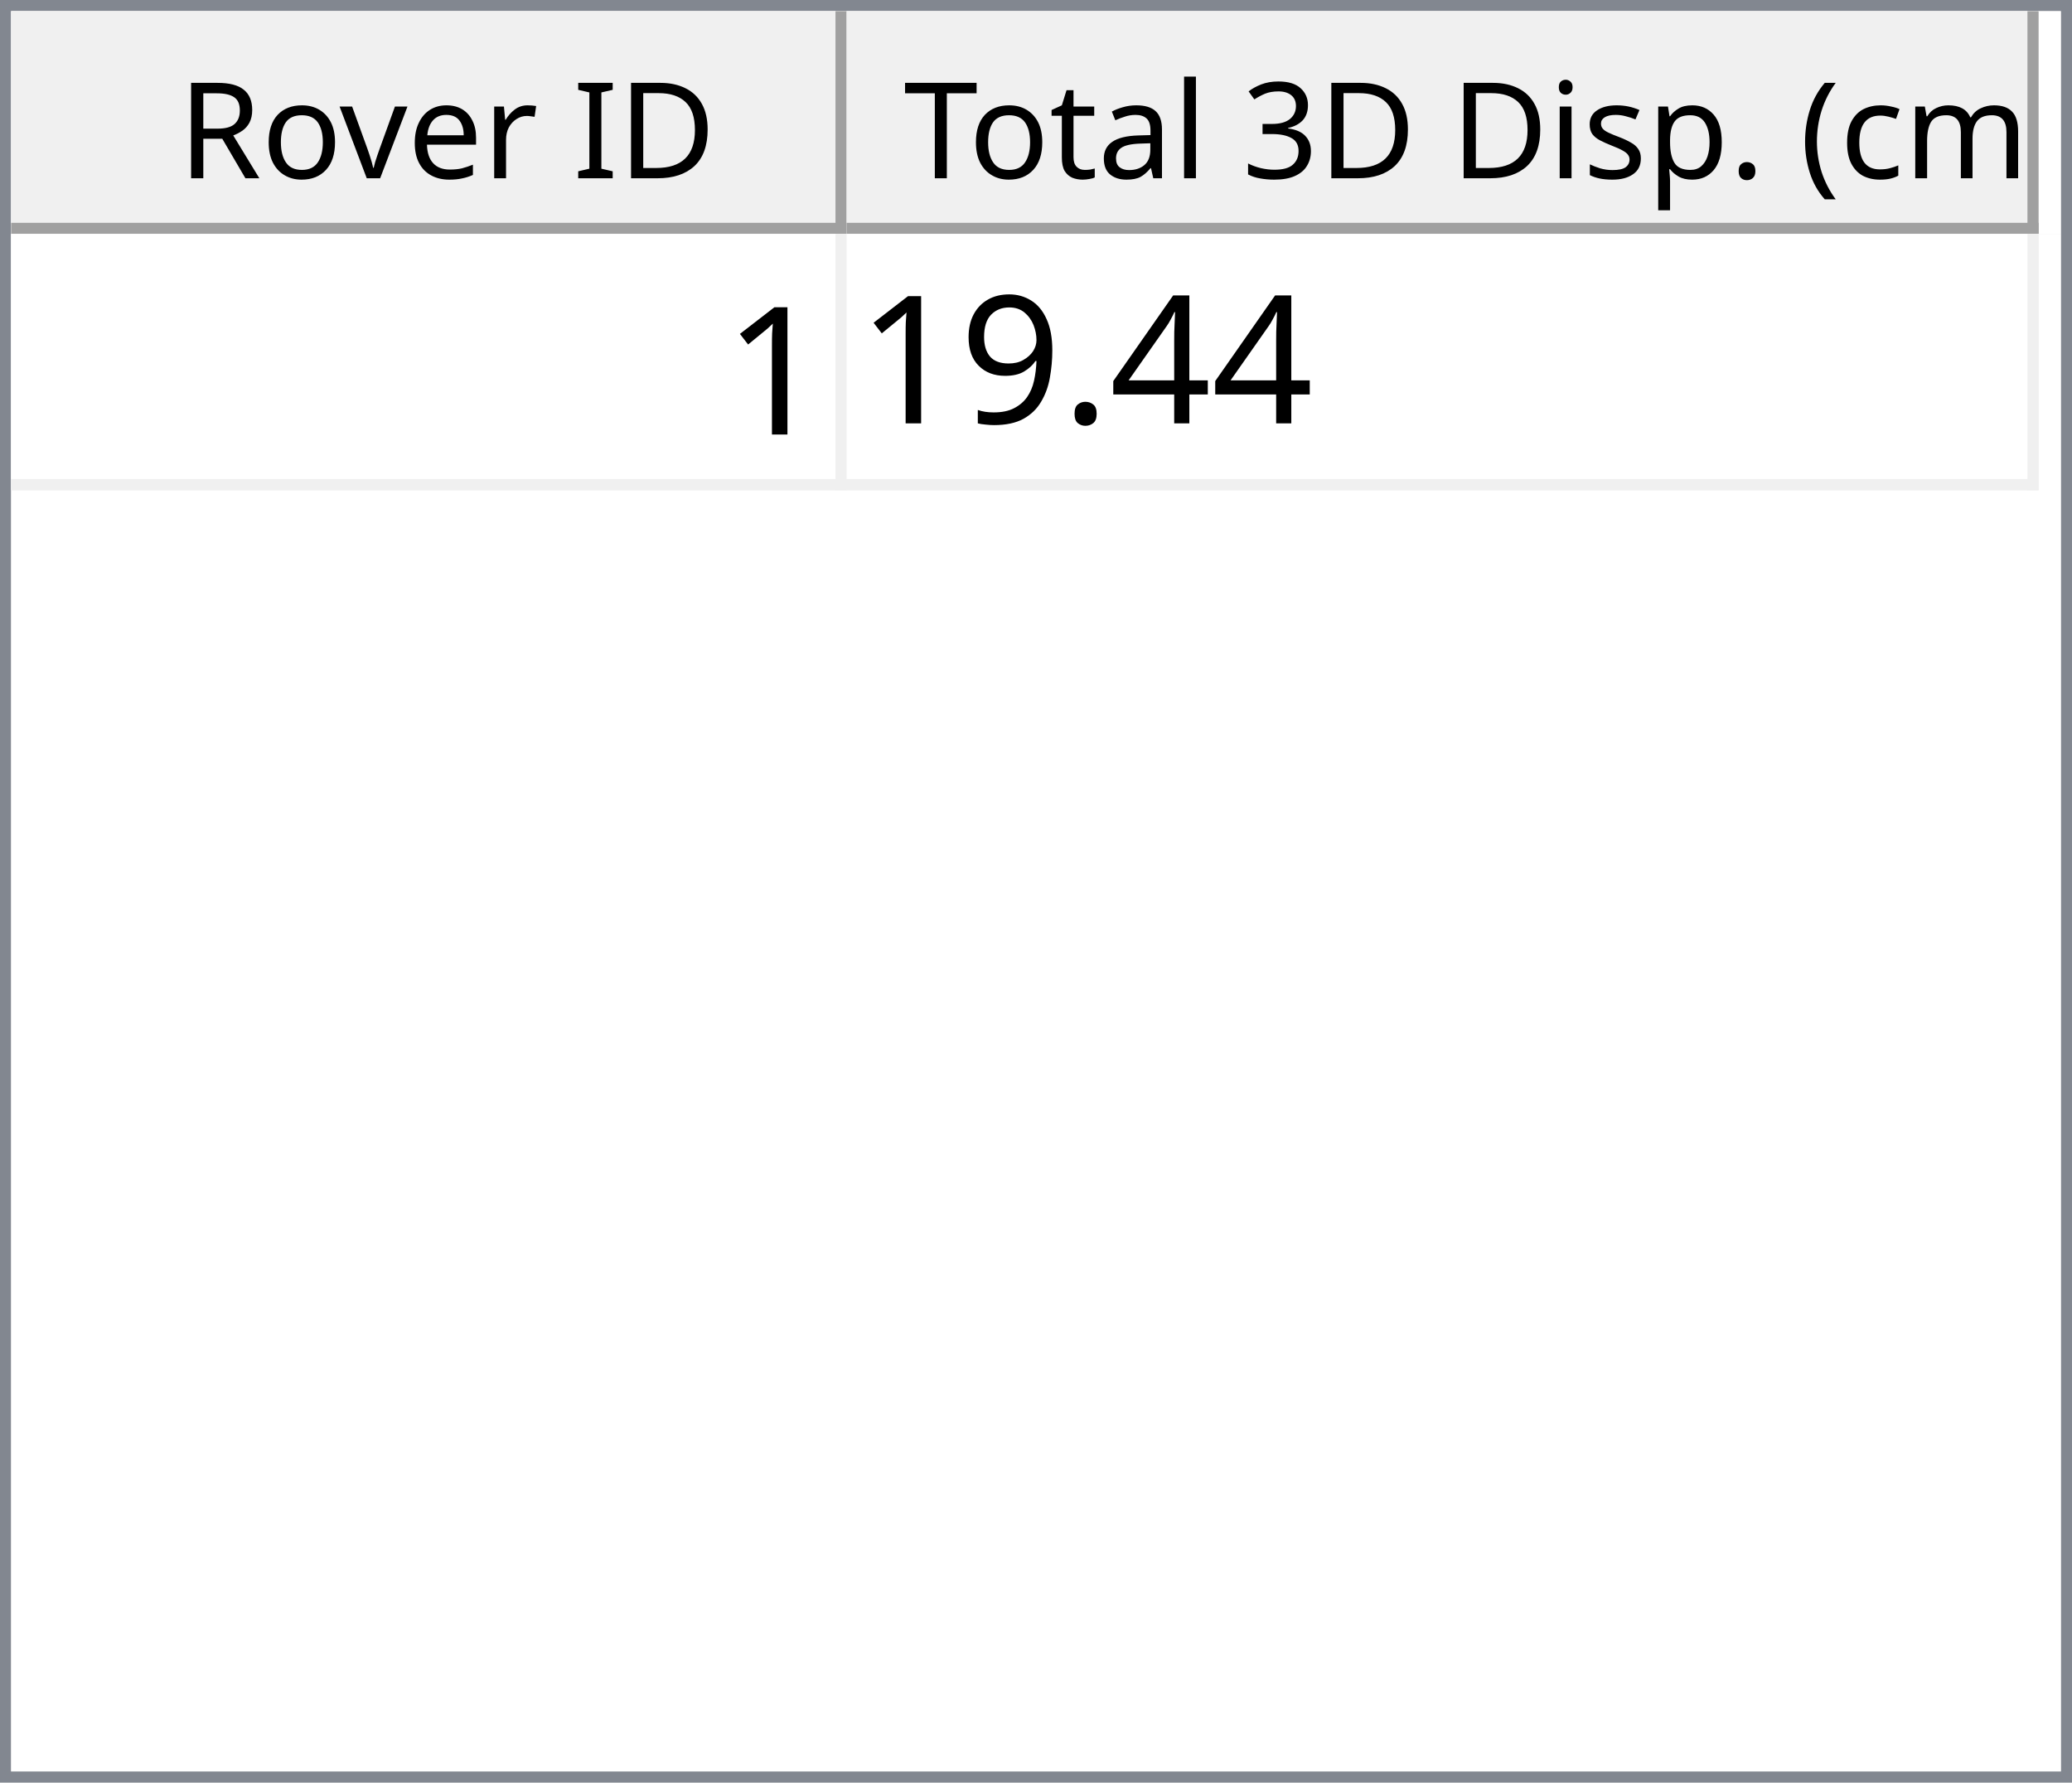
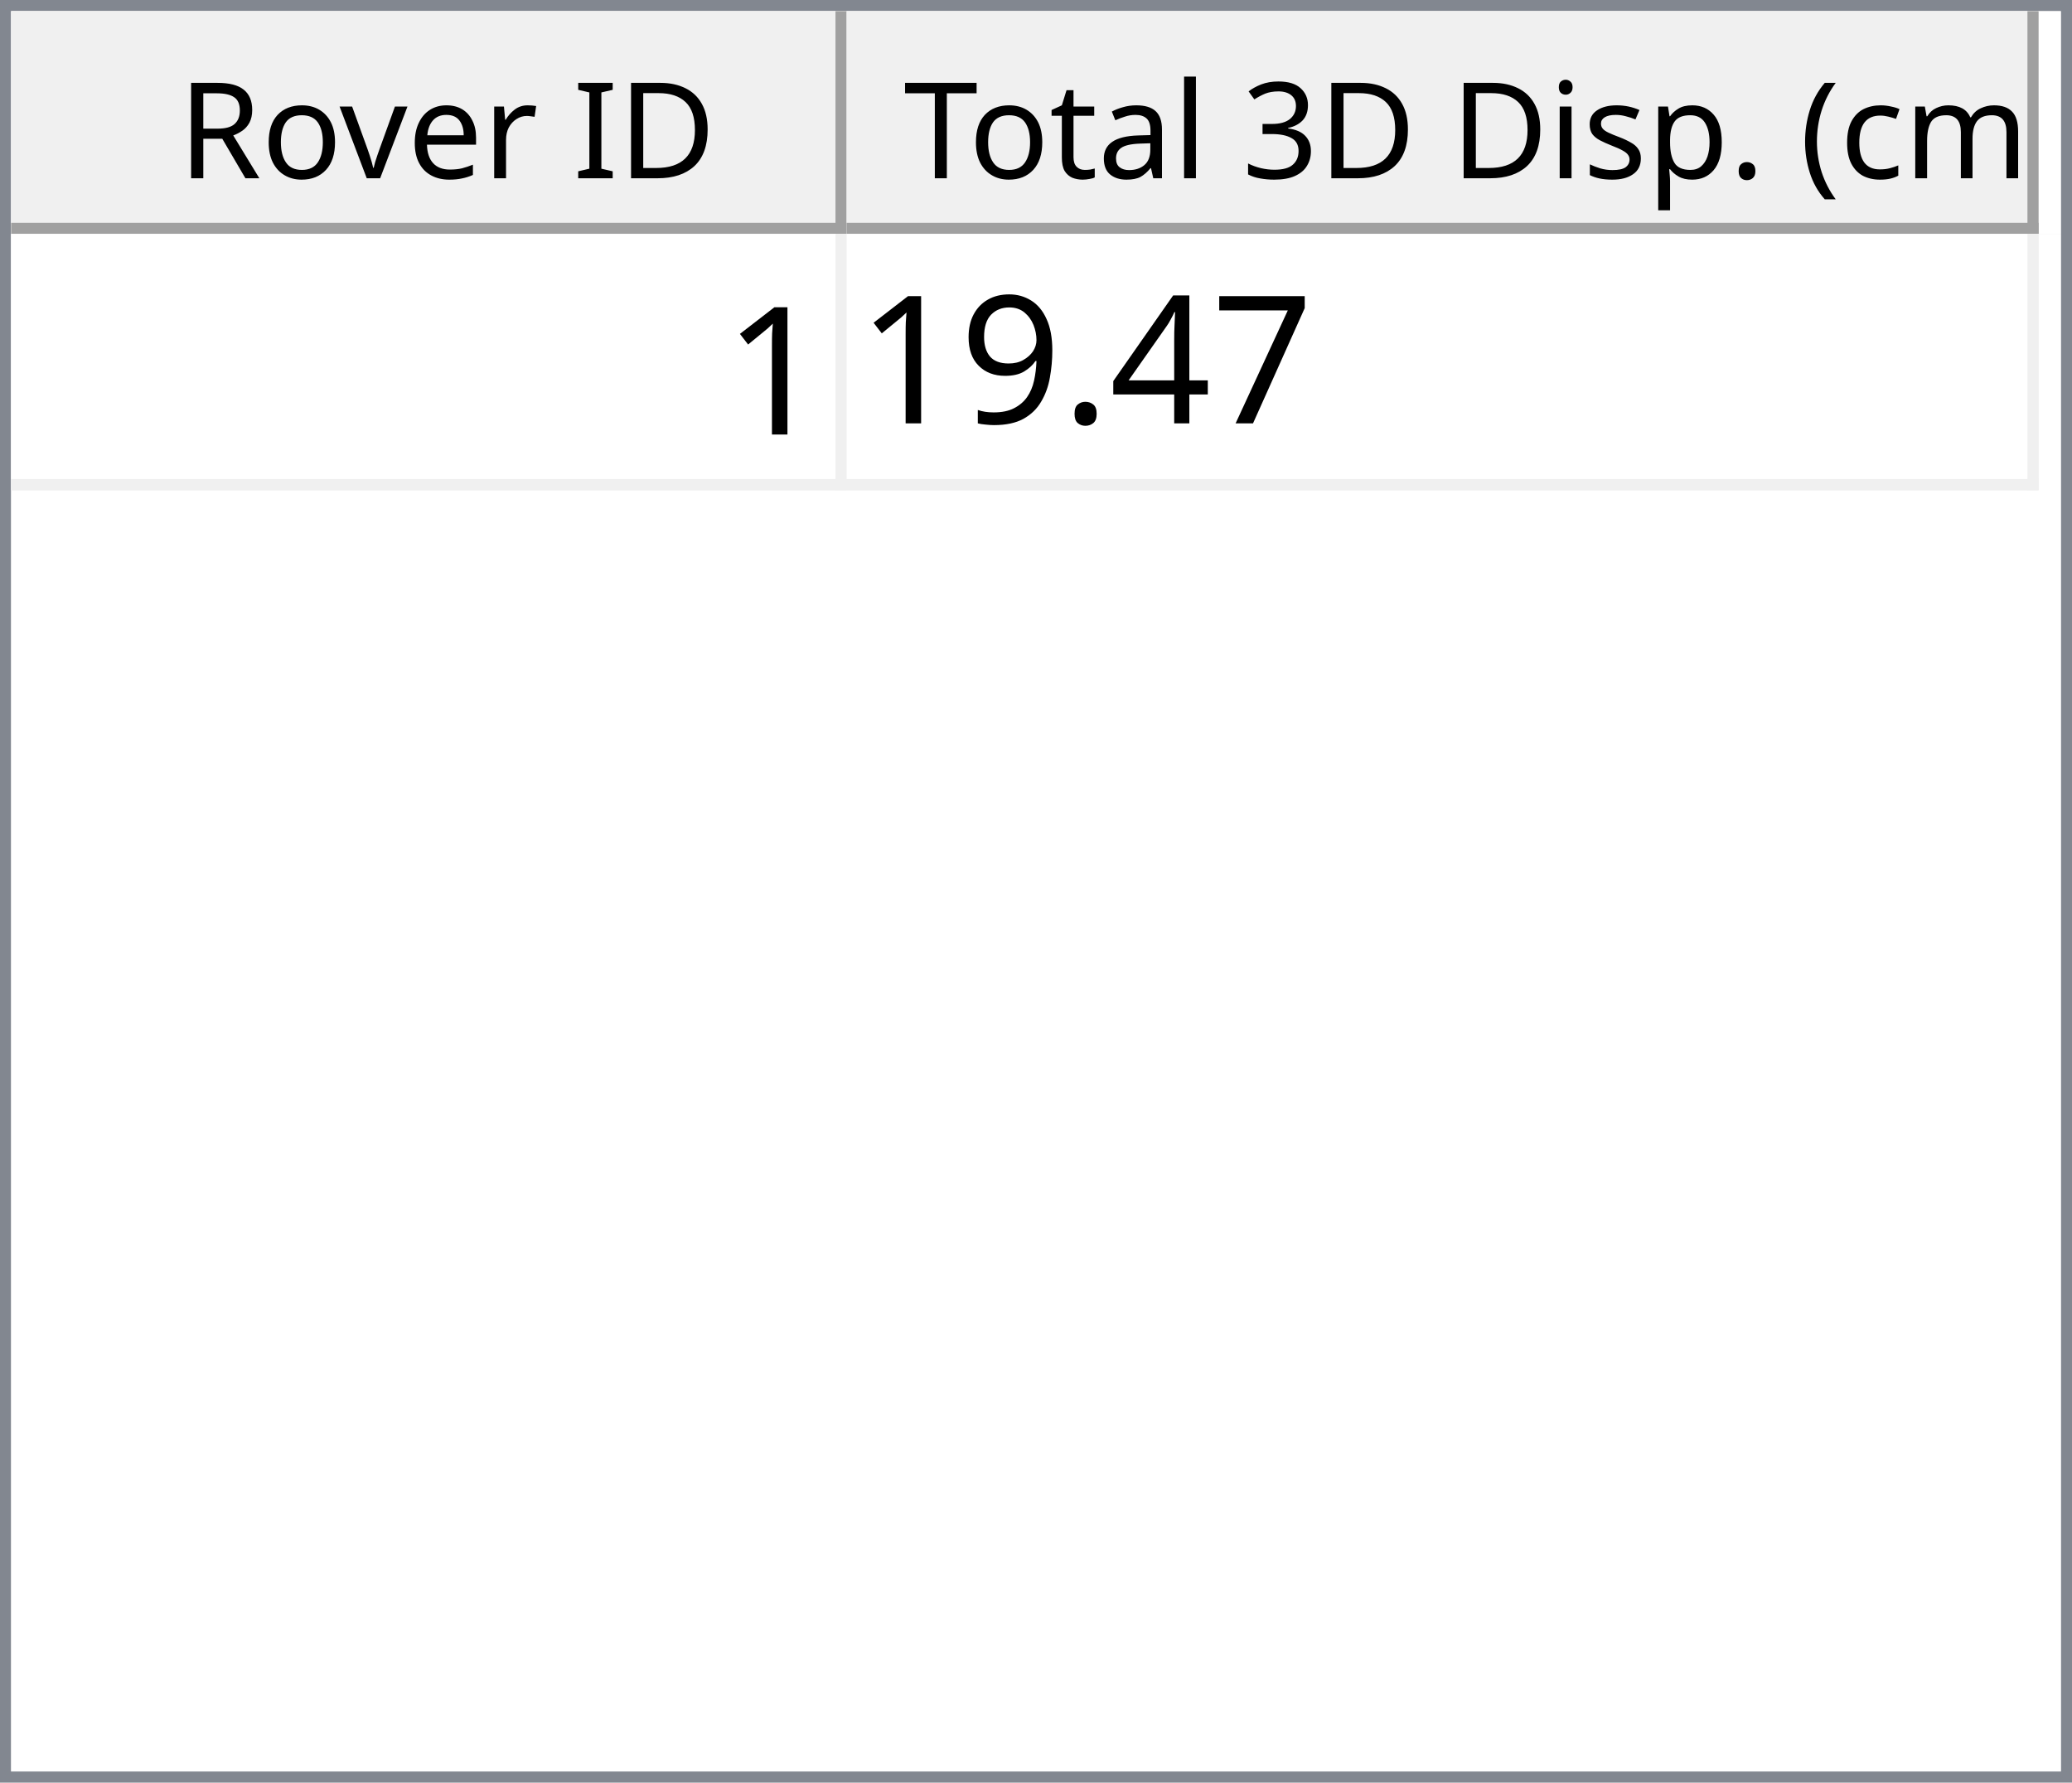
<svg xmlns="http://www.w3.org/2000/svg" style="fill-opacity:1; color-rendering:auto; color-interpolation:auto; text-rendering:auto; stroke:black; stroke-linecap:square; stroke-miterlimit:10; shape-rendering:auto; stroke-opacity:1; fill:black; stroke-dasharray:none; font-weight:normal; stroke-width:1; font-family:'Dialog'; font-style:normal; stroke-linejoin:miter; font-size:12px; stroke-dashoffset:0; image-rendering:auto;" width="186" height="160">
  <defs id="genericDefs" />
  <g>
    <defs id="defs1">
      <clipPath clipPathUnits="userSpaceOnUse" id="clipPath1">
        <path d="M0 0 L186 0 L186 160 L0 160 L0 0 Z" />
      </clipPath>
      <clipPath clipPathUnits="userSpaceOnUse" id="clipPath2">
        <path d="M0 0 L0 160 L186 160 L186 0 Z" />
      </clipPath>
      <clipPath clipPathUnits="userSpaceOnUse" id="clipPath3">
        <path d="M0 0 L0 20 L184 20 L184 0 Z" />
      </clipPath>
      <clipPath clipPathUnits="userSpaceOnUse" id="clipPath4">
        <path d="M0 0 L0 20 L75 20 L75 0 Z" />
      </clipPath>
      <clipPath clipPathUnits="userSpaceOnUse" id="clipPath5">
        <path d="M1 1 L1 19 L74 19 L74 1 Z" />
      </clipPath>
      <clipPath clipPathUnits="userSpaceOnUse" id="clipPath6">
        <path d="M0 0 L0 18 L73 18 L73 0 Z" />
      </clipPath>
      <clipPath clipPathUnits="userSpaceOnUse" id="clipPath7">
        <path d="M-0.5 -0.5 L-0.5 19.5 L74.5 19.5 L74.5 -0.5 Z" />
      </clipPath>
      <clipPath clipPathUnits="userSpaceOnUse" id="clipPath8">
        <path d="M0 0 L0 20 L107 20 L107 0 Z" />
      </clipPath>
      <clipPath clipPathUnits="userSpaceOnUse" id="clipPath9">
        <path d="M1 1 L1 19 L106 19 L106 1 Z" />
      </clipPath>
      <clipPath clipPathUnits="userSpaceOnUse" id="clipPath10">
        <path d="M0 0 L0 18 L105 18 L105 0 Z" />
      </clipPath>
      <clipPath clipPathUnits="userSpaceOnUse" id="clipPath11">
        <path d="M-0.5 -0.5 L-0.5 19.5 L106.5 19.5 L106.5 -0.5 Z" />
      </clipPath>
      <clipPath clipPathUnits="userSpaceOnUse" id="clipPath12">
        <path d="M0 0 L0 138 L184 138 L184 0 Z" />
      </clipPath>
      <clipPath clipPathUnits="userSpaceOnUse" id="clipPath13">
        <path d="M0 0 L0 23 L182 23 L182 0 Z" />
      </clipPath>
      <clipPath clipPathUnits="userSpaceOnUse" id="clipPath14">
        <path d="M-0.5 -0.5 L-0.5 22.5 L181.5 22.5 L181.5 -0.5 Z" />
      </clipPath>
      <clipPath clipPathUnits="userSpaceOnUse" id="clipPath15">
        <path d="M0 0 L0 22 L74 22 L74 0 Z" />
      </clipPath>
      <clipPath clipPathUnits="userSpaceOnUse" id="clipPath16">
        <path d="M0 0 L0 22 L106 22 L106 0 Z" />
      </clipPath>
      <font horiz-adv-x="64.551" id="font1">
        <font-face ascent="107.91" descent="25.098" units-per-em="100" style="font-style:normal; font-family:Segoe UI; font-weight:normal;" />
        <missing-glyph horiz-adv-x="64.551" d="M8.109 0 L8.109 68.266 L56.453 68.266 L56.453 0 L8.109 0 ZM15.328 7.234 L49.219 7.234 L49.219 61.031 L15.328 61.031 L15.328 7.234 Z" />
        <glyph unicode="D" horiz-adv-x="70.117" d="M9.188 0 L9.188 70.016 L28.516 70.016 Q65.531 70.016 65.531 35.891 Q65.531 19.672 55.25 9.836 Q44.969 0 27.734 0 L9.188 0 ZM17.391 62.594 L17.391 7.422 L27.828 7.422 Q41.609 7.422 49.273 14.797 Q56.938 22.172 56.938 35.688 Q56.938 62.594 28.328 62.594 L17.391 62.594 Z" />
        <glyph unicode="I" horiz-adv-x="26.611" d="M17.391 0 L9.188 0 L9.188 70.016 L17.391 70.016 L17.391 0 Z" />
        <glyph unicode=" " horiz-adv-x="27.393" d="" />
        <glyph unicode="r" horiz-adv-x="34.766" d="M34.188 41.891 Q32.078 43.5 28.125 43.5 Q23 43.5 19.555 38.672 Q16.109 33.844 16.109 25.484 L16.109 0 L8.109 0 L8.109 50 L16.109 50 L16.109 39.703 L16.312 39.703 Q18.016 44.969 21.531 47.922 Q25.047 50.875 29.391 50.875 Q32.516 50.875 34.188 50.203 L34.188 41.891 Z" />
        <glyph unicode="e" horiz-adv-x="52.295" d="M48.297 23 L12.984 23 Q13.188 14.656 17.484 10.109 Q21.781 5.562 29.297 5.562 Q37.75 5.562 44.828 11.141 L44.828 3.609 Q38.234 -1.172 27.391 -1.172 Q16.797 -1.172 10.742 5.641 Q4.688 12.453 4.688 24.812 Q4.688 36.469 11.305 43.82 Q17.922 51.172 27.734 51.172 Q37.547 51.172 42.922 44.828 Q48.297 38.484 48.297 27.203 L48.297 23 ZM40.094 29.781 Q40.047 36.719 36.75 40.578 Q33.453 44.438 27.594 44.438 Q21.922 44.438 17.969 40.383 Q14.016 36.328 13.094 29.781 L40.094 29.781 Z" />
        <glyph unicode="v" horiz-adv-x="47.9" d="M47.406 50 L27.484 0 L19.625 0 L0.688 50 L9.469 50 L22.172 13.672 Q23.578 9.672 23.922 6.688 L24.125 6.688 Q24.609 10.453 25.688 13.484 L38.969 50 L47.406 50 Z" />
        <glyph unicode="o" horiz-adv-x="58.594" d="M29 -1.172 Q17.922 -1.172 11.305 5.836 Q4.688 12.844 4.688 24.422 Q4.688 37.016 11.57 44.094 Q18.453 51.172 30.172 51.172 Q41.359 51.172 47.633 44.289 Q53.906 37.406 53.906 25.203 Q53.906 13.234 47.141 6.031 Q40.375 -1.172 29 -1.172 ZM29.594 44.438 Q21.875 44.438 17.383 39.188 Q12.891 33.938 12.891 24.703 Q12.891 15.828 17.43 10.695 Q21.969 5.562 29.594 5.562 Q37.359 5.562 41.531 10.594 Q45.703 15.625 45.703 24.906 Q45.703 34.281 41.531 39.359 Q37.359 44.438 29.594 44.438 Z" />
        <glyph unicode="R" horiz-adv-x="59.814" d="M59.375 0 L49.609 0 L37.891 19.625 Q36.281 22.359 34.766 24.289 Q33.25 26.219 31.664 27.438 Q30.078 28.656 28.25 29.219 Q26.422 29.781 24.125 29.781 L17.391 29.781 L17.391 0 L9.188 0 L9.188 70.016 L30.078 70.016 Q34.672 70.016 38.555 68.867 Q42.438 67.719 45.289 65.375 Q48.141 63.031 49.758 59.547 Q51.375 56.062 51.375 51.375 Q51.375 47.703 50.273 44.656 Q49.172 41.609 47.148 39.211 Q45.125 36.812 42.266 35.133 Q39.406 33.453 35.844 32.516 L35.844 32.328 Q37.594 31.547 38.891 30.547 Q40.188 29.547 41.359 28.18 Q42.531 26.812 43.68 25.078 Q44.828 23.344 46.234 21.047 L59.375 0 ZM17.391 62.594 L17.391 37.203 L28.516 37.203 Q31.594 37.203 34.203 38.133 Q36.812 39.062 38.719 40.797 Q40.625 42.531 41.703 45.047 Q42.781 47.562 42.781 50.688 Q42.781 56.297 39.141 59.445 Q35.5 62.594 28.609 62.594 L17.391 62.594 Z" />
        <glyph unicode=")" horiz-adv-x="30.176" d="M8.297 -15.922 L1.172 -15.922 Q16.406 2.344 16.406 26.812 Q16.406 51.469 1.078 70.016 L8.297 70.016 Q23.531 52.156 23.531 26.703 Q23.531 1.375 8.297 -15.922 Z" />
        <glyph unicode="m" horiz-adv-x="86.133" d="M79.109 0 L71.094 0 L71.094 28.719 Q71.094 37.016 68.531 40.727 Q65.969 44.438 59.906 44.438 Q54.781 44.438 51.195 39.75 Q47.609 35.062 47.609 28.516 L47.609 0 L39.594 0 L39.594 29.688 Q39.594 44.438 28.219 44.438 Q22.953 44.438 19.531 40.016 Q16.109 35.594 16.109 28.516 L16.109 0 L8.109 0 L8.109 50 L16.109 50 L16.109 42.094 L16.312 42.094 Q21.625 51.172 31.844 51.172 Q36.969 51.172 40.773 48.312 Q44.578 45.453 46 40.828 Q51.562 51.172 62.594 51.172 Q79.109 51.172 79.109 30.812 L79.109 0 Z" />
        <glyph unicode="c" horiz-adv-x="46.191" d="M42.188 2.297 Q36.422 -1.172 28.516 -1.172 Q17.828 -1.172 11.258 5.789 Q4.688 12.75 4.688 23.828 Q4.688 36.188 11.766 43.68 Q18.844 51.172 30.672 51.172 Q37.25 51.172 42.281 48.734 L42.281 40.531 Q36.719 44.438 30.375 44.438 Q22.703 44.438 17.797 38.945 Q12.891 33.453 12.891 24.516 Q12.891 15.719 17.508 10.641 Q22.125 5.562 29.891 5.562 Q36.422 5.562 42.188 9.906 L42.188 2.297 Z" />
        <glyph unicode="(" horiz-adv-x="30.176" d="M29.109 -15.922 L21.969 -15.922 Q6.844 1.375 6.844 26.703 Q6.844 52.156 21.969 70.016 L29.203 70.016 Q13.875 51.469 13.875 26.812 Q13.875 2.344 29.109 -15.922 Z" />
        <glyph unicode="." horiz-adv-x="21.68" d="M10.891 -1.078 Q8.641 -1.078 7.055 0.539 Q5.469 2.156 5.469 4.391 Q5.469 6.641 7.055 8.273 Q8.641 9.906 10.891 9.906 Q13.188 9.906 14.797 8.273 Q16.406 6.641 16.406 4.391 Q16.406 2.156 14.797 0.539 Q13.188 -1.078 10.891 -1.078 Z" />
        <glyph unicode="p" horiz-adv-x="58.789" d="M16.312 7.234 L16.109 7.234 L16.109 -23 L8.109 -23 L8.109 50 L16.109 50 L16.109 41.219 L16.312 41.219 Q22.219 51.172 33.594 51.172 Q43.266 51.172 48.688 44.461 Q54.109 37.75 54.109 26.469 Q54.109 13.922 48 6.375 Q41.891 -1.172 31.297 -1.172 Q21.578 -1.172 16.312 7.234 ZM16.109 27.391 L16.109 20.406 Q16.109 14.203 20.141 9.883 Q24.172 5.562 30.375 5.562 Q37.641 5.562 41.773 11.133 Q45.906 16.703 45.906 26.609 Q45.906 34.969 42.047 39.703 Q38.188 44.438 31.594 44.438 Q24.609 44.438 20.359 39.578 Q16.109 34.719 16.109 27.391 Z" />
        <glyph unicode="s" horiz-adv-x="42.432" d="M5.078 1.812 L5.078 10.406 Q11.625 5.562 19.484 5.562 Q30.031 5.562 30.031 12.594 Q30.031 14.594 29.125 15.992 Q28.219 17.391 26.68 18.461 Q25.141 19.531 23.07 20.383 Q21 21.234 18.609 22.172 Q15.281 23.484 12.766 24.828 Q10.25 26.172 8.57 27.859 Q6.891 29.547 6.031 31.695 Q5.172 33.844 5.172 36.719 Q5.172 40.234 6.789 42.945 Q8.406 45.656 11.086 47.484 Q13.766 49.312 17.211 50.242 Q20.656 51.172 24.312 51.172 Q30.812 51.172 35.938 48.922 L35.938 40.828 Q30.422 44.438 23.25 44.438 Q21 44.438 19.195 43.922 Q17.391 43.406 16.094 42.477 Q14.797 41.547 14.086 40.258 Q13.375 38.969 13.375 37.406 Q13.375 35.453 14.086 34.133 Q14.797 32.812 16.164 31.789 Q17.531 30.766 19.484 29.938 Q21.438 29.109 23.922 28.125 Q27.25 26.859 29.883 25.516 Q32.516 24.172 34.375 22.484 Q36.234 20.797 37.234 18.602 Q38.234 16.406 38.234 13.375 Q38.234 9.672 36.602 6.938 Q34.969 4.203 32.234 2.398 Q29.5 0.594 25.93 -0.289 Q22.359 -1.172 18.453 -1.172 Q10.75 -1.172 5.078 1.812 Z" />
        <glyph unicode="i" horiz-adv-x="24.219" d="M12.203 62.703 Q10.062 62.703 8.547 64.164 Q7.031 65.625 7.031 67.875 Q7.031 70.125 8.547 71.609 Q10.062 73.094 12.203 73.094 Q14.406 73.094 15.945 71.609 Q17.484 70.125 17.484 67.875 Q17.484 65.719 15.945 64.211 Q14.406 62.703 12.203 62.703 ZM16.109 0 L8.109 0 L8.109 50 L16.109 50 L16.109 0 Z" />
        <glyph unicode="3" horiz-adv-x="53.906" d="M46.531 19.828 Q46.531 15.094 44.75 11.211 Q42.969 7.328 39.719 4.57 Q36.469 1.812 31.93 0.297 Q27.391 -1.219 21.922 -1.219 Q11.922 -1.219 6 2.594 L6 11.188 Q13.094 5.609 22.219 5.609 Q25.875 5.609 28.828 6.539 Q31.781 7.469 33.906 9.227 Q36.031 10.984 37.18 13.477 Q38.328 15.969 38.328 19.094 Q38.328 32.812 18.797 32.812 L12.984 32.812 L12.984 39.594 L18.5 39.594 Q35.797 39.594 35.797 52.484 Q35.797 64.406 22.609 64.406 Q15.188 64.406 8.688 59.422 L8.688 67.188 Q15.375 71.188 24.609 71.188 Q29 71.188 32.57 69.969 Q36.141 68.75 38.68 66.555 Q41.219 64.359 42.609 61.281 Q44 58.203 44 54.5 Q44 40.672 30.031 36.719 L30.031 36.531 Q33.594 36.141 36.625 34.797 Q39.656 33.453 41.852 31.305 Q44.047 29.156 45.289 26.25 Q46.531 23.344 46.531 19.828 Z" />
        <glyph unicode="l" horiz-adv-x="24.219" d="M16.109 0 L8.109 0 L8.109 74.031 L16.109 74.031 L16.109 0 Z" />
        <glyph unicode="a" horiz-adv-x="50.879" d="M43.891 0 L35.891 0 L35.891 7.812 L35.688 7.812 Q30.469 -1.172 20.312 -1.172 Q12.844 -1.172 8.617 2.781 Q4.391 6.734 4.391 13.281 Q4.391 27.297 20.906 29.594 L35.891 31.688 Q35.891 44.438 25.594 44.438 Q16.547 44.438 9.281 38.281 L9.281 46.484 Q16.656 51.172 26.266 51.172 Q43.891 51.172 43.891 32.516 L43.891 0 ZM35.891 25.297 L23.828 23.641 Q18.266 22.859 15.43 20.875 Q12.594 18.891 12.594 13.875 Q12.594 10.203 15.211 7.883 Q17.828 5.562 22.172 5.562 Q28.125 5.562 32.008 9.742 Q35.891 13.922 35.891 20.312 L35.891 25.297 Z" />
        <glyph unicode="t" horiz-adv-x="33.887" d="M31.297 0.484 Q28.469 -1.078 23.828 -1.078 Q10.688 -1.078 10.688 13.578 L10.688 43.172 L2.094 43.172 L2.094 50 L10.688 50 L10.688 62.203 L18.703 64.797 L18.703 50 L31.297 50 L31.297 43.172 L18.703 43.172 L18.703 14.984 Q18.703 9.969 20.414 7.82 Q22.125 5.672 26.078 5.672 Q29.109 5.672 31.297 7.328 L31.297 0.484 Z" />
        <glyph unicode="T" horiz-adv-x="52.393" d="M50.594 62.594 L30.375 62.594 L30.375 0 L22.172 0 L22.172 62.594 L2 62.594 L2 70.016 L50.594 70.016 L50.594 62.594 Z" />
      </font>
      <font horiz-adv-x="75.0" id="font2">
        <font-face ascent="100.537" descent="21.973" units-per-em="100" style="font-style:normal; font-family:sans-serif; font-weight:normal;" />
        <missing-glyph horiz-adv-x="75.0" d="M12.5 0 L12.5 62.5 L62.5 62.5 L62.5 0 L12.5 0 ZM14.062 1.562 L60.938 1.562 L60.938 60.938 L14.062 60.938 L14.062 1.562 Z" />
        <glyph unicode="1" horiz-adv-x="55.615" d="M37.25 0 L28.469 0 L28.469 56 Q25.297 52.984 20.141 49.953 Q14.984 46.922 10.891 45.406 L10.891 53.906 Q18.266 57.375 23.781 62.305 Q29.297 67.234 31.594 71.875 L37.25 71.875 L37.25 0 Z" />
+         <glyph unicode="7" horiz-adv-x="55.615" d="M4.734 62.203 L4.734 70.656 L51.078 70.656 L51.078 63.812 Q44.234 56.547 37.523 44.484 Q30.812 32.422 27.156 19.672 Q24.516 10.688 23.781 0 L14.75 0 Q14.891 8.453 18.062 20.414 Q21.234 32.375 27.172 43.484 Q33.109 54.594 39.797 62.203 L4.734 62.203 Z" />
        <glyph unicode="4" horiz-adv-x="55.615" d="M32.328 0 L32.328 17.141 L1.266 17.141 L1.266 25.203 L33.938 71.578 L41.109 71.578 L41.109 25.203 L50.781 25.203 L50.781 17.141 L41.109 17.141 L41.109 0 L32.328 0 ZM32.328 25.203 L32.328 57.469 L9.906 25.203 L32.328 25.203 Z" />
        <glyph unicode="." horiz-adv-x="27.783" d="M9.078 0 L9.078 10.016 L19.094 10.016 L19.094 0 L9.078 0 Z" />
        <glyph unicode="9" horiz-adv-x="55.615" d="M5.469 16.547 L13.922 17.328 Q14.984 11.375 18.016 8.688 Q21.047 6 25.781 6 Q29.828 6 32.883 7.859 Q35.938 9.719 37.891 12.82 Q39.844 15.922 41.164 21.195 Q42.484 26.469 42.484 31.938 Q42.484 32.516 42.438 33.688 Q39.797 29.5 35.234 26.883 Q30.672 24.266 25.344 24.266 Q16.453 24.266 10.305 30.711 Q4.156 37.156 4.156 47.703 Q4.156 58.594 10.578 65.234 Q17 71.875 26.656 71.875 Q33.641 71.875 39.43 68.117 Q45.219 64.359 48.219 57.398 Q51.219 50.438 51.219 37.25 Q51.219 23.531 48.242 15.406 Q45.266 7.281 39.383 3.031 Q33.5 -1.219 25.594 -1.219 Q17.188 -1.219 11.867 3.445 Q6.547 8.109 5.469 16.547 ZM41.453 48.141 Q41.453 55.719 37.43 60.156 Q33.406 64.594 27.734 64.594 Q21.875 64.594 17.531 59.812 Q13.188 55.031 13.188 47.406 Q13.188 40.578 17.312 36.305 Q21.438 32.031 27.484 32.031 Q33.594 32.031 37.523 36.305 Q41.453 40.578 41.453 48.141 Z" />
      </font>
    </defs>
    <g style="fill:white; stroke:white;">
      <rect x="0" y="0" width="186" style="clip-path:url(#clipPath1); stroke:none;" height="160" />
    </g>
    <g style="fill:white; text-rendering:optimizeSpeed; color-rendering:optimizeSpeed; image-rendering:optimizeSpeed; shape-rendering:crispEdges; stroke:white; color-interpolation:sRGB;">
      <rect x="0" width="186" height="160" y="0" style="stroke:none;" />
      <path style="stroke:none;" d="M0 160 L186 160 L186 0 L0 0 Z" />
    </g>
    <g style="fill:rgb(240,240,240); font-family:'Segoe UI'; stroke:rgb(240,240,240);">
      <rect x="0" y="0" width="186" style="clip-path:url(#clipPath2); stroke:none;" height="160" />
    </g>
    <g style="fill:rgb(130,135,144); font-family:'Segoe UI'; stroke:rgb(130,135,144);">
      <path d="M0 0 L186 0 L186 160 L0 160 L0 0 ZM1 1 L185 1 L185 159 L1 159 L1 1 Z" style="fill-rule:evenodd; clip-path:url(#clipPath2); stroke:none;" />
    </g>
    <g style="fill:white; font-family:'Segoe UI'; stroke:white;" transform="translate(1,1)">
      <rect x="0" y="0" width="184" style="clip-path:url(#clipPath3); stroke:none;" height="20" />
    </g>
    <g style="fill:rgb(240,240,240); font-family:'Segoe UI'; stroke:rgb(240,240,240);" transform="translate(1,1)">
      <rect x="0" y="0" width="75" style="clip-path:url(#clipPath4); stroke:none;" height="20" />
    </g>
    <g style="font-family:'Segoe UI';" transform="translate(2,2)">
      <text x="14" xml:space="preserve" y="14" style="clip-path:url(#clipPath6); stroke:none;">Rover ID</text>
    </g>
    <g style="fill:rgb(160,160,160); font-family:'Segoe UI'; stroke:rgb(160,160,160); stroke-linejoin:bevel;" transform="translate(1.5,1.5)">
      <line x1="74" x2="74" y1="0" style="fill:none; clip-path:url(#clipPath7);" y2="19" />
    </g>
    <g style="fill:rgb(160,160,160); font-family:'Segoe UI'; stroke:rgb(160,160,160); stroke-linejoin:bevel;" transform="matrix(1,0,0,1,1,1) translate(0.5,0.5)">
      <line x1="0" x2="74" y1="19" style="fill:none; clip-path:url(#clipPath7);" y2="19" />
    </g>
    <g style="fill:rgb(240,240,240); font-family:'Segoe UI'; stroke:rgb(240,240,240);" transform="translate(76,1)">
      <rect x="0" y="0" width="107" style="clip-path:url(#clipPath8); stroke:none;" height="20" />
    </g>
    <g style="font-family:'Segoe UI';" transform="translate(77,2)">
      <text x="1" xml:space="preserve" y="14" style="clip-path:url(#clipPath10); stroke:none;"> Total 3D Disp. (cm)</text>
    </g>
    <g style="fill:rgb(160,160,160); font-family:'Segoe UI'; stroke:rgb(160,160,160); stroke-linejoin:bevel;" transform="translate(76.5,1.5)">
      <line x1="106" x2="106" y1="0" style="fill:none; clip-path:url(#clipPath11);" y2="19" />
    </g>
    <g style="fill:rgb(160,160,160); font-family:'Segoe UI'; stroke:rgb(160,160,160); stroke-linejoin:bevel;" transform="matrix(1,0,0,1,76,1) translate(0.5,0.5)">
      <line x1="0" x2="106" y1="19" style="fill:none; clip-path:url(#clipPath11);" y2="19" />
    </g>
    <g style="fill:white; font-family:'Segoe UI'; stroke:white;" transform="translate(1,21)">
      <rect x="0" y="0" width="184" style="clip-path:url(#clipPath12); stroke:none;" height="138" />
    </g>
    <g style="fill:rgb(240,240,240); font-size:16px; font-family:sans-serif; stroke:rgb(240,240,240);" transform="translate(1,21)">
      <rect x="0" y="0" width="182" style="clip-path:url(#clipPath13); stroke:none;" height="23" />
      <line transform="translate(0.5,0.5)" x1="0" x2="181" y1="22" style="clip-path:url(#clipPath14); fill:none; stroke-linejoin:bevel;" y2="22" />
    </g>
    <g transform="matrix(1,0,0,1,1,21) translate(0.5,0.5)" style="fill:rgb(240,240,240); font-size:16px; font-family:sans-serif; stroke:rgb(240,240,240); stroke-linejoin:bevel;">
      <line x1="74" x2="74" y1="0" style="fill:none; clip-path:url(#clipPath14);" y2="22" />
    </g>
    <g transform="matrix(1,0,0,1,1,21) translate(0.5,0.5)" style="fill:rgb(240,240,240); font-size:16px; font-family:sans-serif; stroke:rgb(240,240,240); stroke-linejoin:bevel;">
      <line x1="181" x2="181" y1="0" style="fill:none; clip-path:url(#clipPath14);" y2="22" />
    </g>
    <g style="fill:white; font-size:16px; font-family:sans-serif; stroke:white;" transform="matrix(1,0,0,1,1,21)">
      <rect x="0" y="0" width="74" style="clip-path:url(#clipPath15); stroke:none;" height="22" />
      <text x="64" y="18" style="fill:black; clip-path:url(#clipPath15); stroke:none;" xml:space="preserve">1</text>
    </g>
    <g style="fill:white; font-size:16px; font-family:sans-serif; stroke:white;" transform="matrix(1,0,0,1,1,21) translate(75,0)">
      <rect x="0" y="0" width="106" style="clip-path:url(#clipPath16); stroke:none;" height="22" />
-       <text x="1" y="17" style="fill:black; clip-path:url(#clipPath16); stroke:none;" xml:space="preserve">19.44</text>
+       <text x="1" y="17" style="fill:black; clip-path:url(#clipPath16); stroke:none;" xml:space="preserve">19.47</text>
    </g>
  </g>
</svg>
